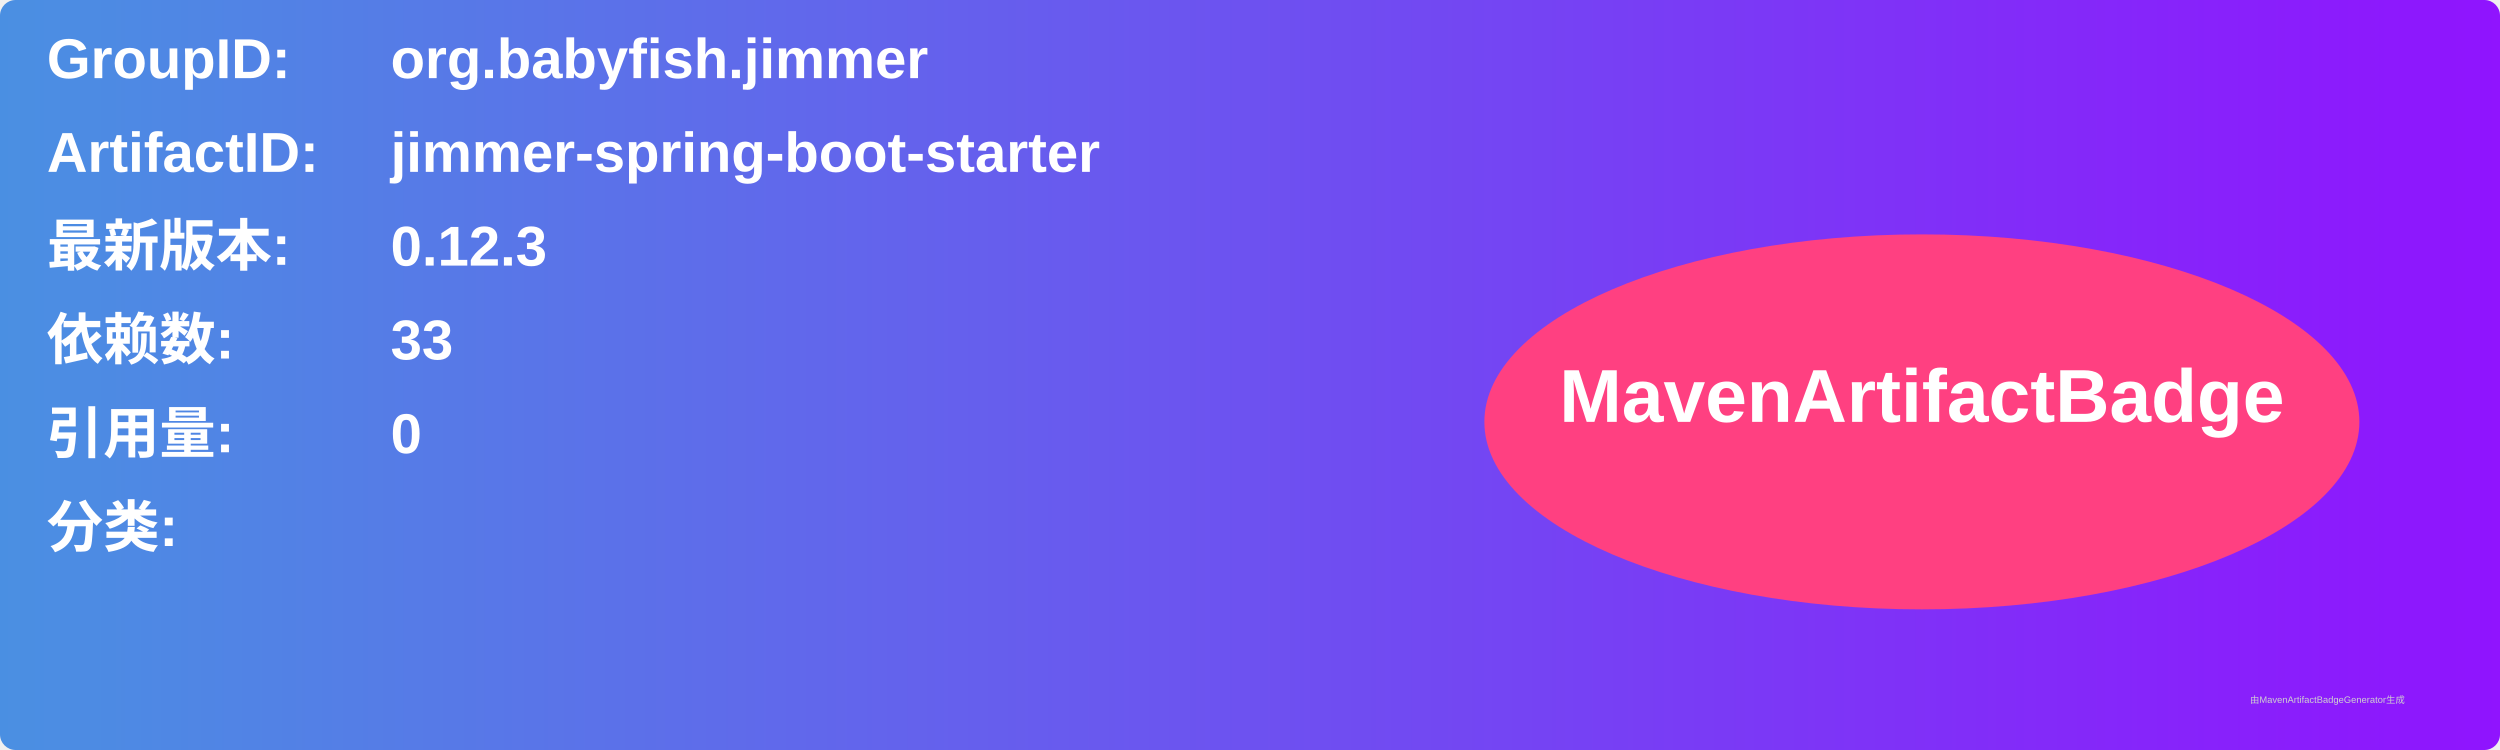
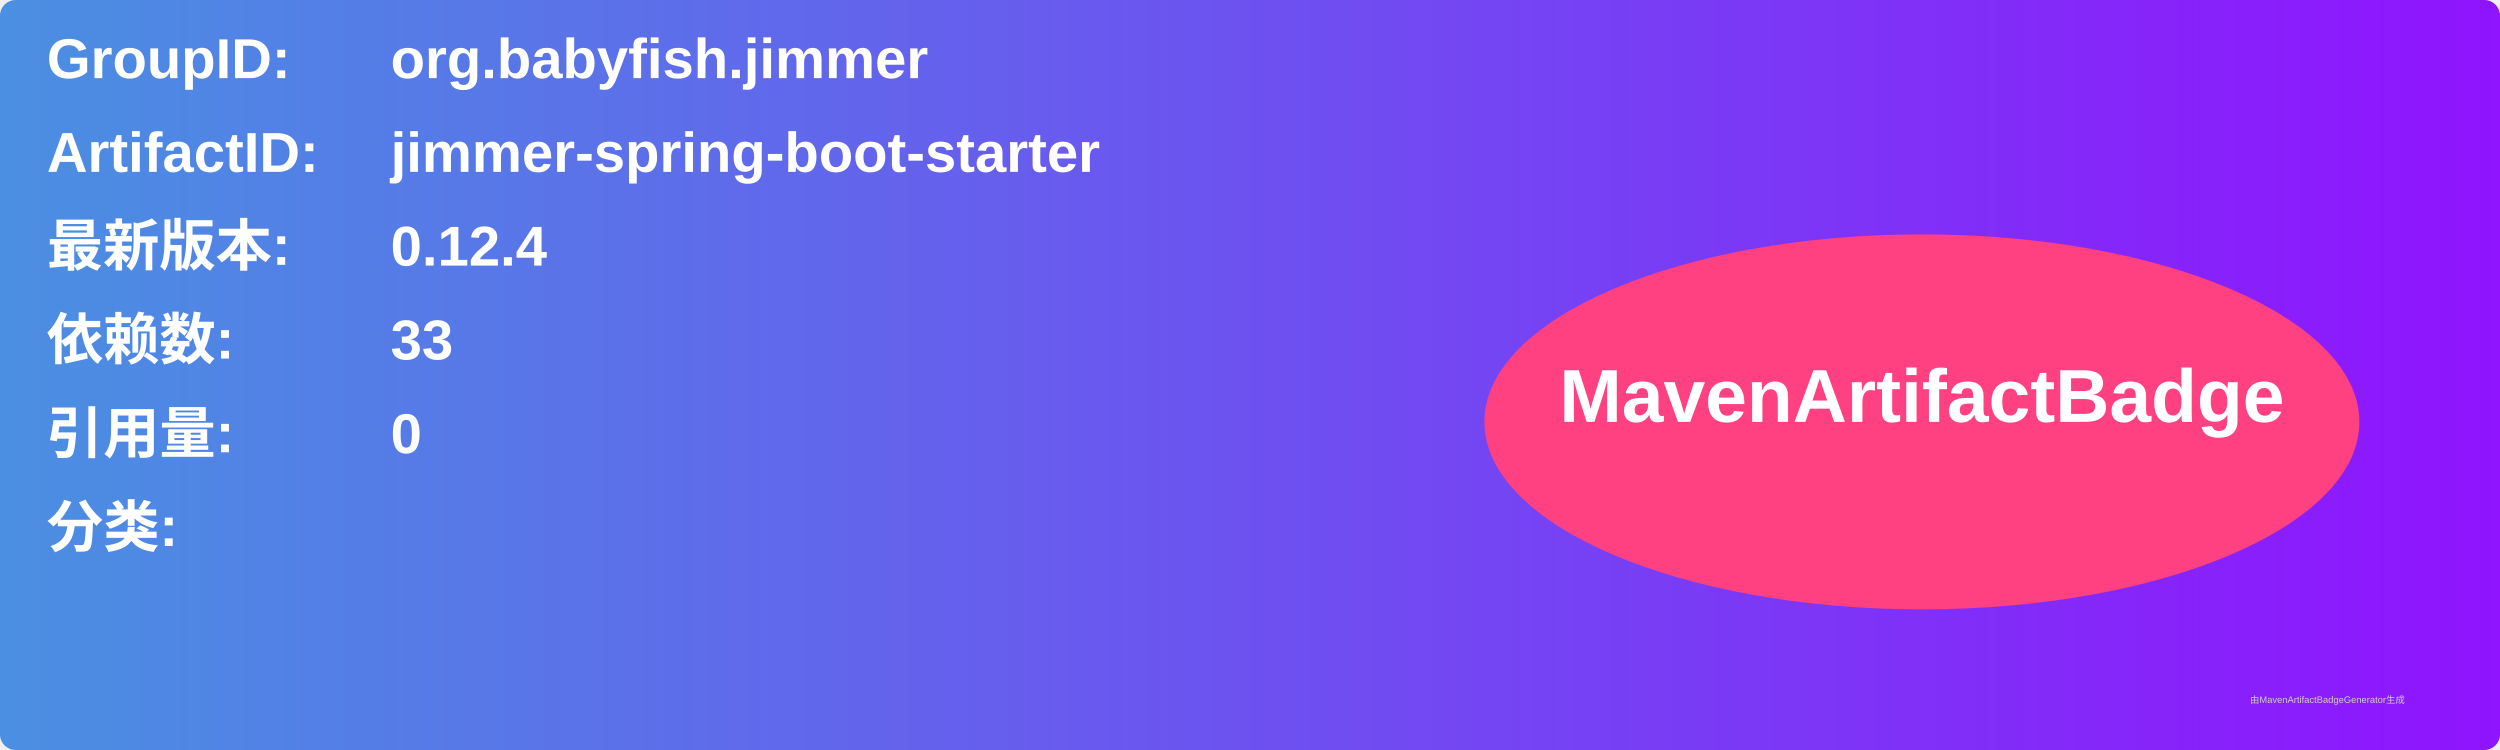
<svg xmlns="http://www.w3.org/2000/svg" width="800" height="240" viewBox="0 0 800 240">
  <linearGradient id="grad" x1="0%" y1="0%" x2="100%" y2="0%">
    <stop offset="0%" stop-color="#4a90e2" />
    <stop offset="100%" stop-color="#9013fe" />
  </linearGradient>
  <rect width="100%" height="100%" rx="5" ry="5" fill="url(#grad)" />
  <g transform="translate(15, 15)">
    <text x="0" y="10" font-family="Arial" font-size="18" fill="white" font-weight="bold" width="260">GroupID:</text>
    <text x="110" y="10" font-family="Arial" font-size="18" fill="white" font-weight="bold" width="460">org.babyfish.jimmer</text>
    <text x="0" y="40" font-family="Arial" font-size="18" fill="white" font-weight="bold" width="260">ArtifactID:</text>
    <text x="110" y="40" font-family="Arial" font-size="18" fill="white" font-weight="bold" width="460">jimmer-spring-boot-starter</text>
    <text x="0" y="70" font-family="Arial" font-size="18" fill="white" font-weight="bold">最新版本:</text>
    <text x="110" y="70" font-family="Arial" font-size="18" fill="white" font-weight="bold">
-       <tspan font-weight="bold">0.12.3</tspan>
+       <tspan font-weight="bold">0.12.4</tspan>
    </text>
    <text x="0" y="100" font-family="Arial" font-size="18" fill="white" font-weight="bold">依赖数: </text>
    <text x="110" y="100" font-family="Arial" font-size="18" fill="white">
      <tspan font-weight="bold">33</tspan>
    </text>
    <text x="0" y="130" font-family="Arial" font-size="18" fill="white" font-weight="bold">引用量: </text>
    <text x="110" y="130" font-family="Arial" font-size="18" fill="white">
      <tspan font-weight="bold">0</tspan>
    </text>
    <text x="0" y="160" font-family="Arial" font-size="18" fill="white" font-weight="bold">分类:</text>
    <text x="10" y="190" font-family="Arial" font-size="10" fill="white">
      <tspan font-weight="bold" />
    </text>
    <ellipse cx="600" cy="120" rx="140" ry="60" fill="#ff4081" />
    <text x="600" y="120" text-anchor="middle" font-family="Arial" font-size="24" fill="white" font-weight="bold">MavenArtifactBadge</text>
  </g>
  <text x="720" y="225" font-family="Arial" font-size="3" fill="#d0d0d0">由MavenArtifactBadgeGenerator生成</text>
</svg>
